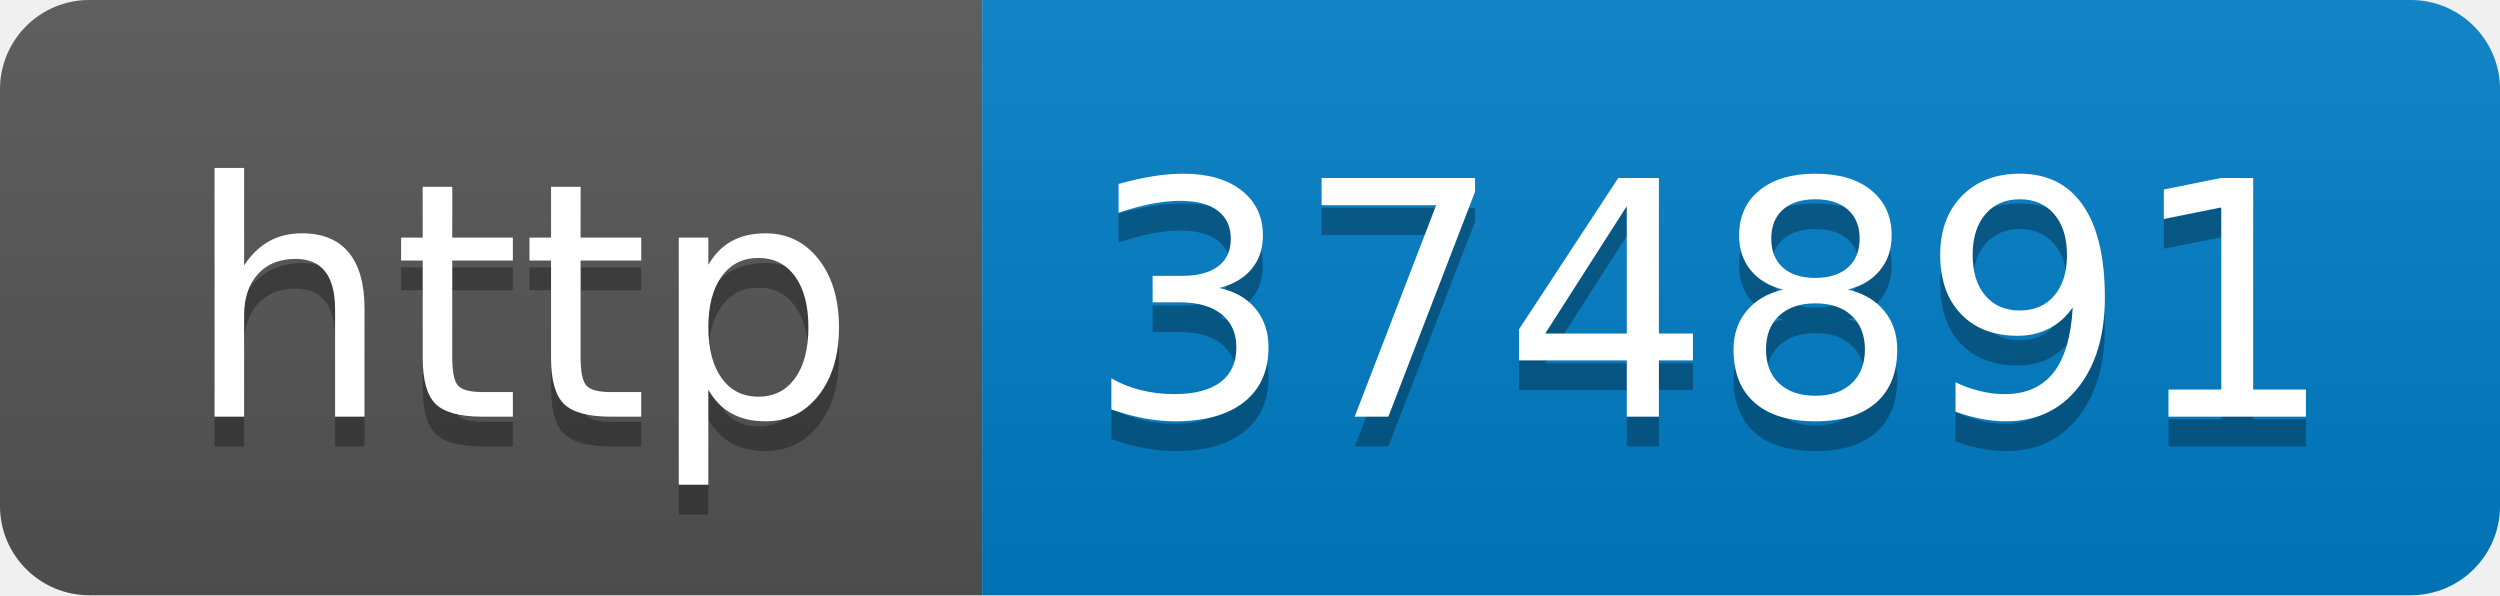
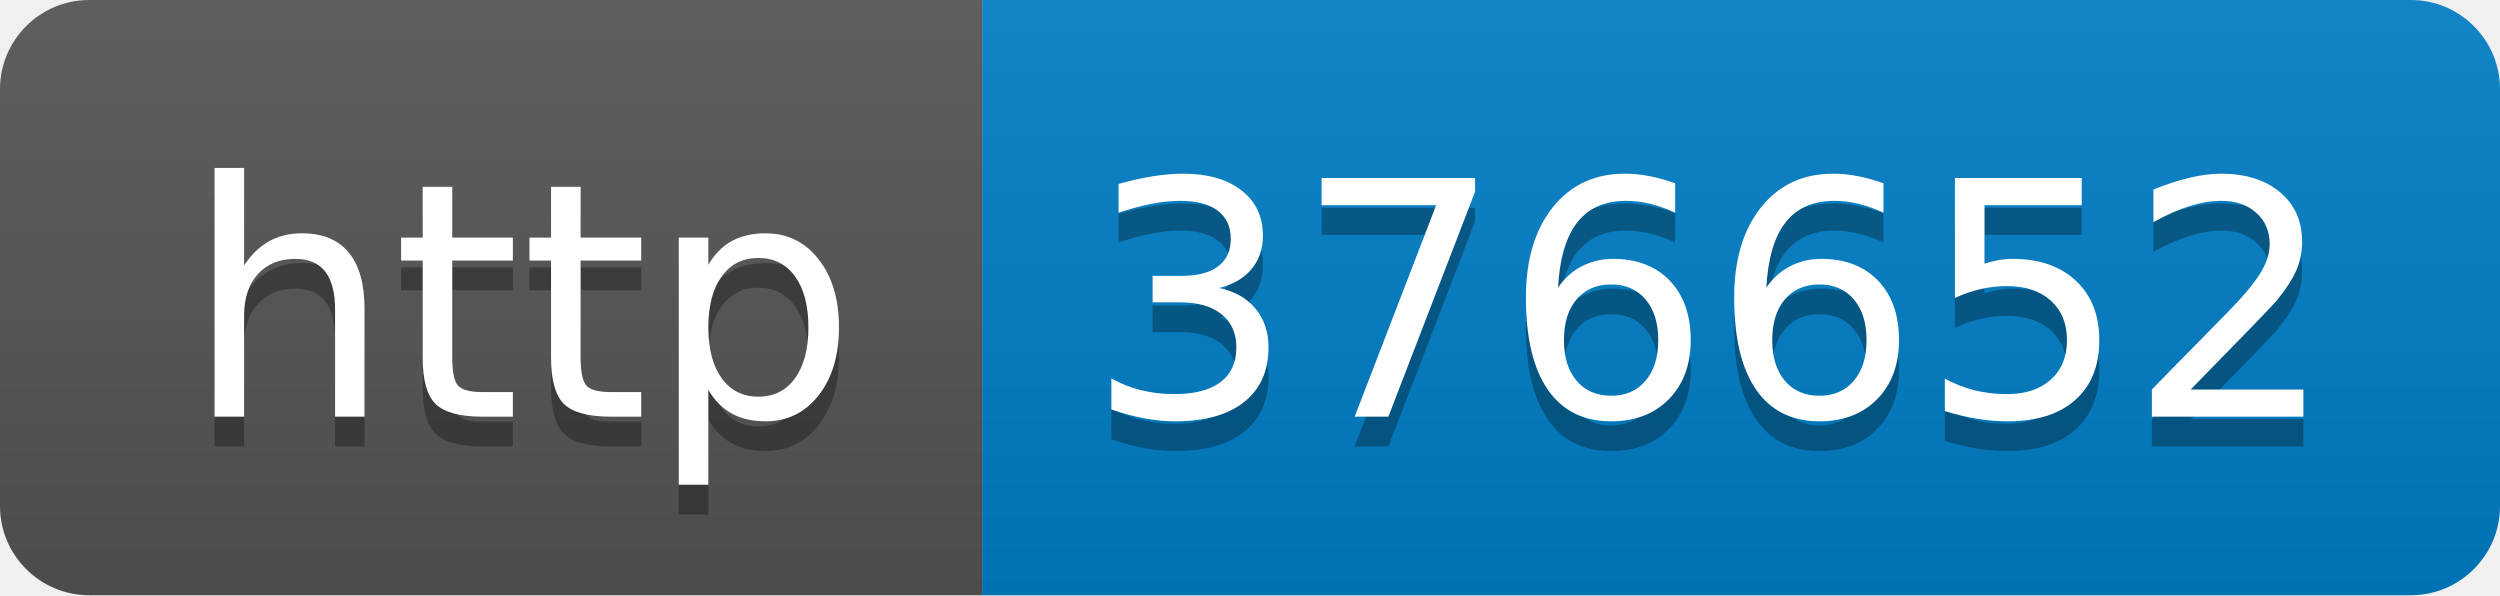
- <svg xmlns="http://www.w3.org/2000/svg" width="84" height="20" role="img" aria-label="http: 374891">
+ <svg xmlns="http://www.w3.org/2000/svg" width="84" height="20" role="img" aria-label="http: 376652">
  <linearGradient id="s" x2="0" y2="100%">
    <stop offset="0" stop-color="#bbb" stop-opacity=".1" />
    <stop offset="1" stop-opacity=".1" />
  </linearGradient>
  <clipPath id="r">
    <rect width="84" height="20" rx="3" fill="#fff" />
  </clipPath>
  <g clip-path="url(#r)">
    <rect width="33" height="20" fill="#555" />
    <rect x="33" width="51" height="20" fill="#007ec6" />
    <rect width="84" height="20" fill="url(#s)" />
  </g>
  <g fill="#fff" text-anchor="middle" font-family="Verdana,Geneva,DejaVu Sans,sans-serif" text-rendering="geometricPrecision" font-size="110">
    <text aria-hidden="true" x="175" y="150" fill="#010101" fill-opacity=".3" transform="scale(.1)" textLength="230">http</text>
    <text x="175" y="140" transform="scale(.1)" fill="#fff" textLength="230">http</text>
-     <text aria-hidden="true" x="575" y="150" fill="#010101" fill-opacity=".3" transform="scale(.1)" textLength="410">374891</text>
-     <text x="575" y="140" transform="scale(.1)" fill="#fff" textLength="410">374891</text>
+     <text aria-hidden="true" x="575" y="150" fill="#010101" fill-opacity=".3" transform="scale(.1)" textLength="410">376652</text>
+     <text x="575" y="140" transform="scale(.1)" fill="#fff" textLength="410">376652</text>
  </g>
</svg>
